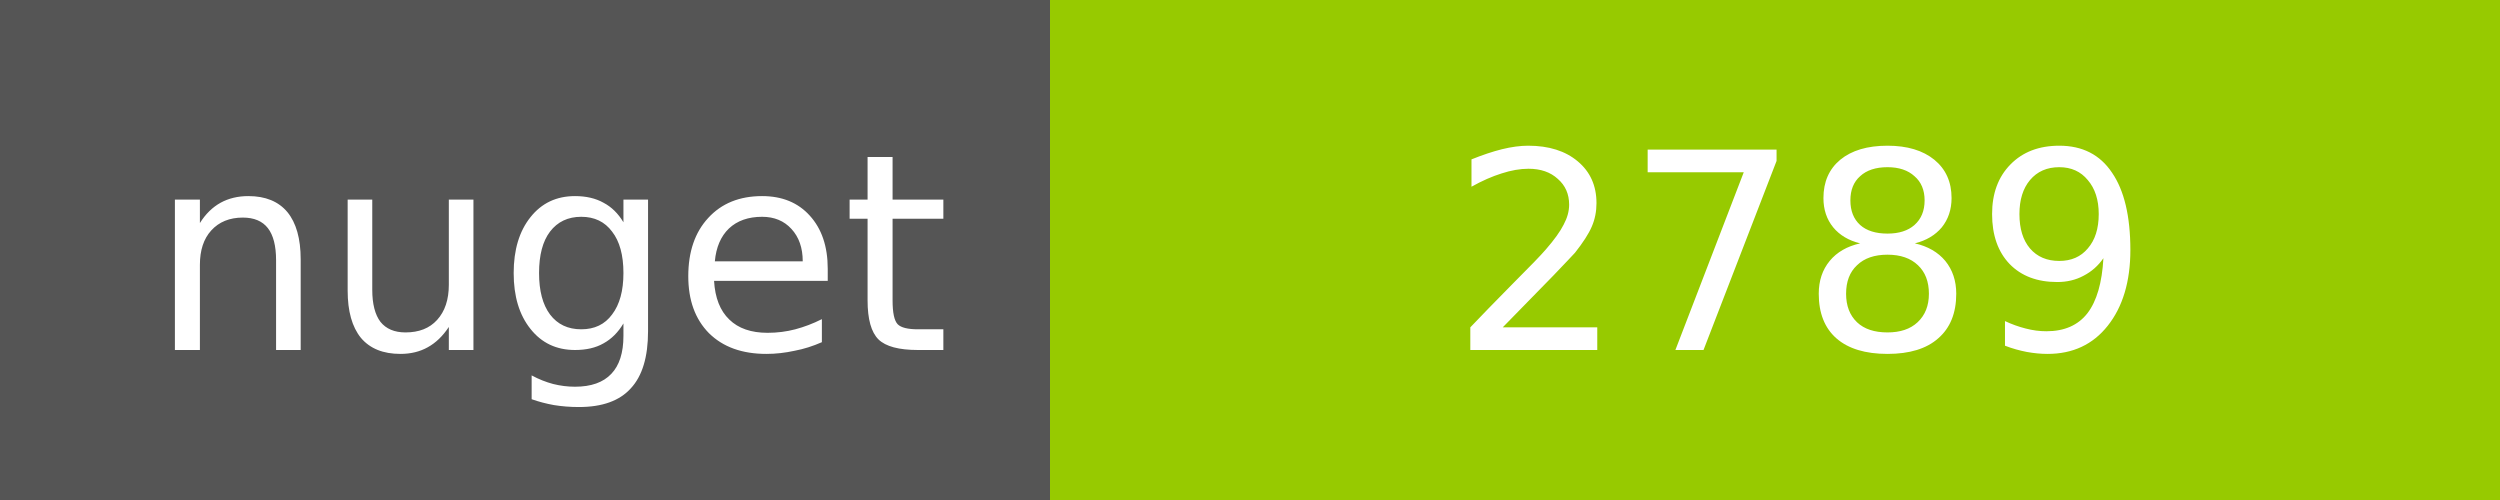
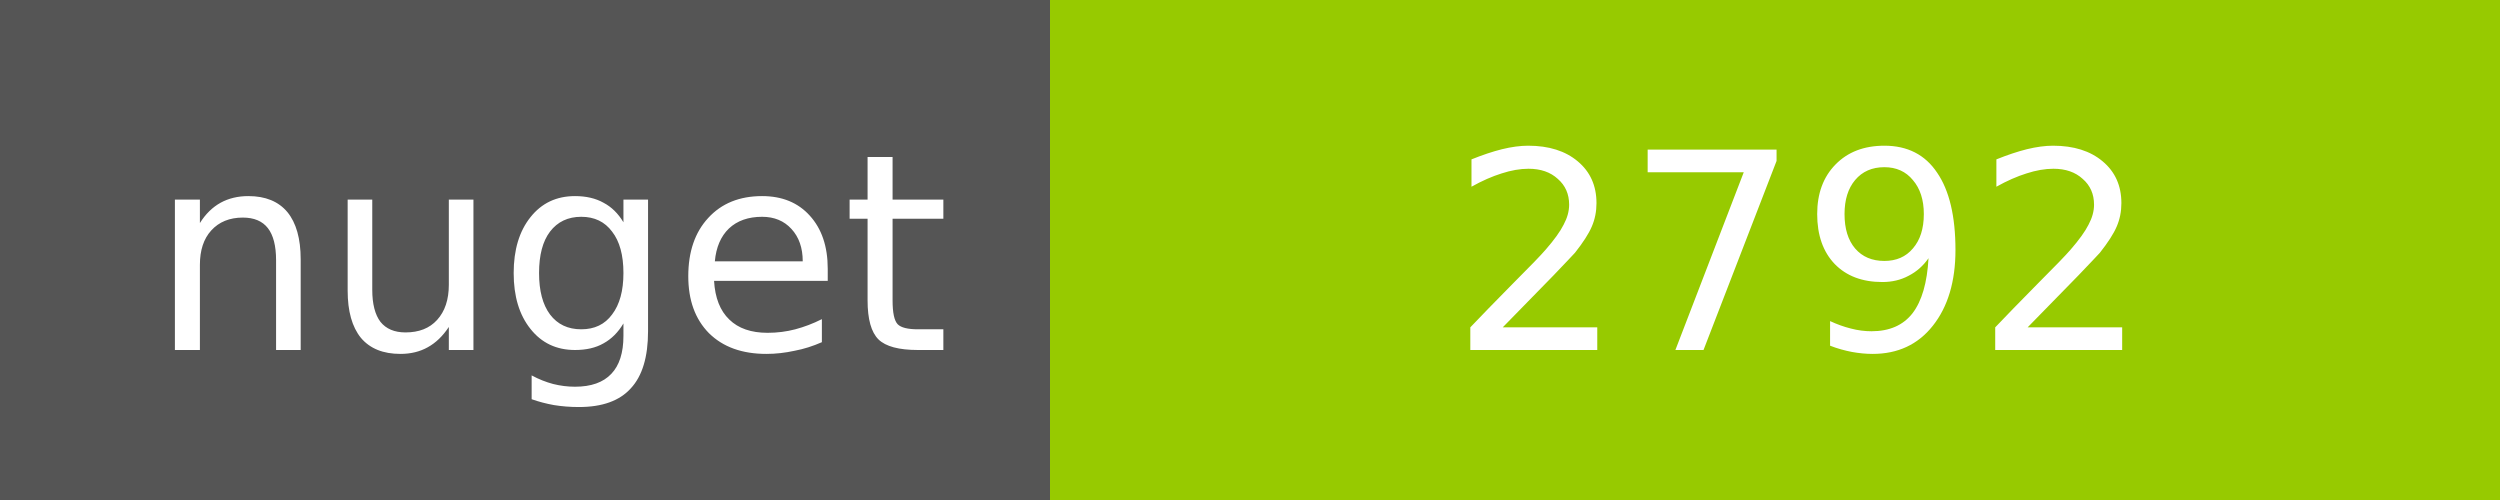
<svg xmlns="http://www.w3.org/2000/svg" width="100" height="20">
  <g shape-rendering="crispEdges">
    <path fill="#555" d="M0 0h42v20H0z" />
    <path fill="#97CA00" d="M42 0h58v20H42z" />
  </g>
  <g fill="#fff" text-anchor="middle" font-family="DejaVu Sans,Verdana,Geneva,sans-serif" font-size="11">
    <text x="22" y="14">nuget</text>
-     <text x="72" y="14">2789</text>
+     <text x="72" y="14">2792</text>
  </g>
</svg>
